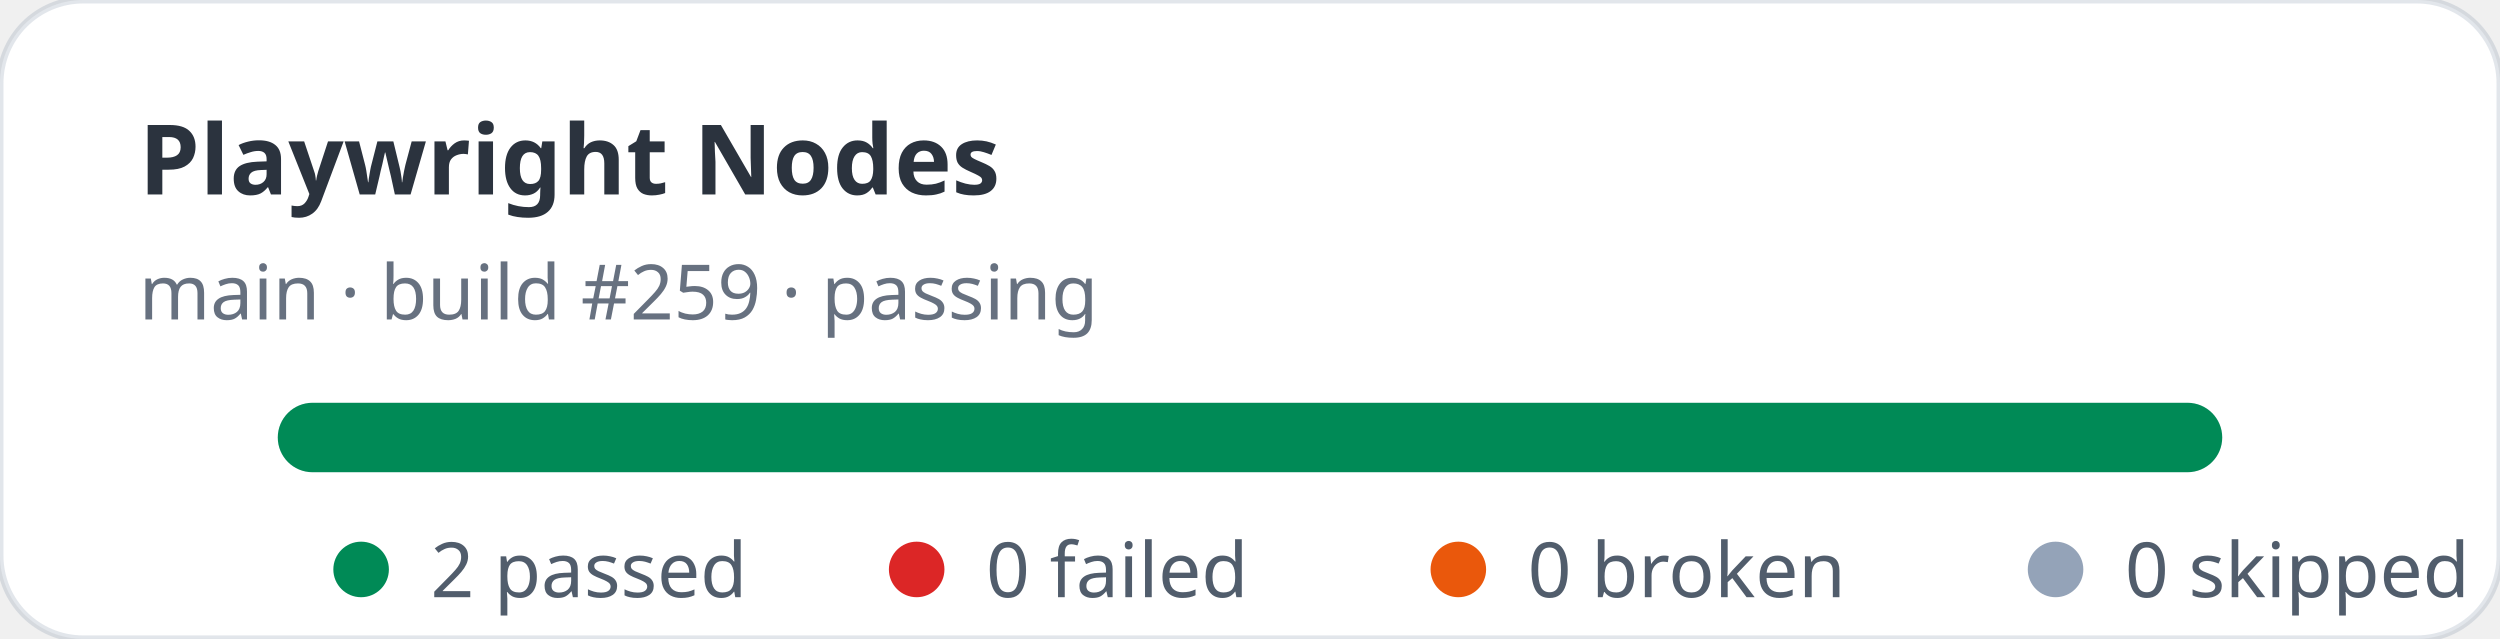
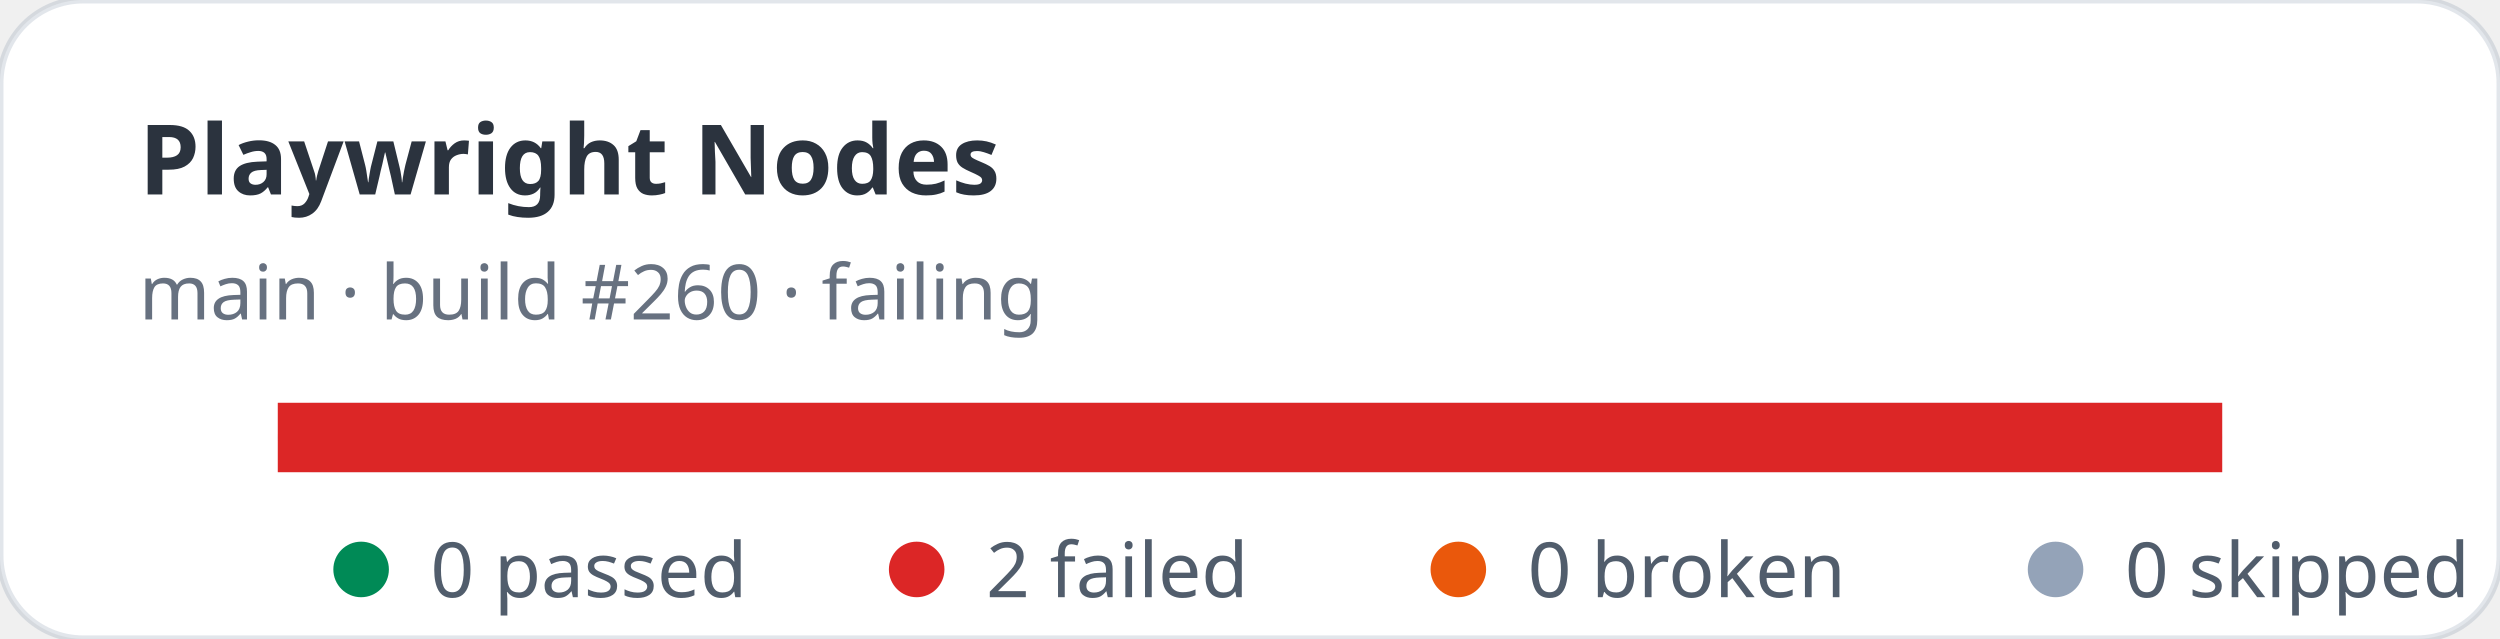
- <svg xmlns="http://www.w3.org/2000/svg" width="360" height="92" viewBox="0 0 360 92" role="img" aria-label="Playwright Nodes stats: 2 passed, 0 failed">
+ <svg xmlns="http://www.w3.org/2000/svg" width="360" height="92" viewBox="0 0 360 92" role="img" aria-label="Playwright Nodes stats: 0 passed, 2 failed">
  <rect width="360" height="92" rx="12" fill="#ffffff" stroke="rgba(11,48,86,0.12)" />
  <text x="20" y="28" fill="rgba(1,10,24,0.83)" font-family="ui-sans-serif,system-ui,sans-serif" font-size="14" font-weight="700">Playwright Nodes</text>
-   <text x="20" y="46" fill="rgba(2,19,44,0.6)" font-family="ui-sans-serif,system-ui,sans-serif" font-size="11">main · build #259 · passing</text>
+   <text x="20" y="46" fill="rgba(2,19,44,0.6)" font-family="ui-sans-serif,system-ui,sans-serif" font-size="11">main · build #260 · failing</text>
  <rect x="40" y="58" width="280" height="10" rx="5" fill="#e2e8f0" />
-   <rect x="40" y="58" width="280" height="10" rx="5" fill="#008a56" />
+   <rect x="40" y="58" width="280" height="10" fill="#dc2626" />
  <g font-family="ui-sans-serif,system-ui,sans-serif" font-size="11" fill="rgba(1,18,40,0.68)">
    <circle cx="52" cy="82" r="4" fill="#008a56" />
-     <text x="62" y="86">2 passed</text>
+     <text x="62" y="86">0 passed</text>
    <circle cx="132" cy="82" r="4" fill="#dc2626" />
-     <text x="142" y="86">0 failed</text>
+     <text x="142" y="86">2 failed</text>
    <circle cx="210" cy="82" r="4" fill="#ea580c" />
    <text x="220" y="86">0 broken</text>
    <circle cx="296" cy="82" r="4" fill="#94a3b8" />
    <text x="306" y="86">0 skipped</text>
  </g>
</svg>
